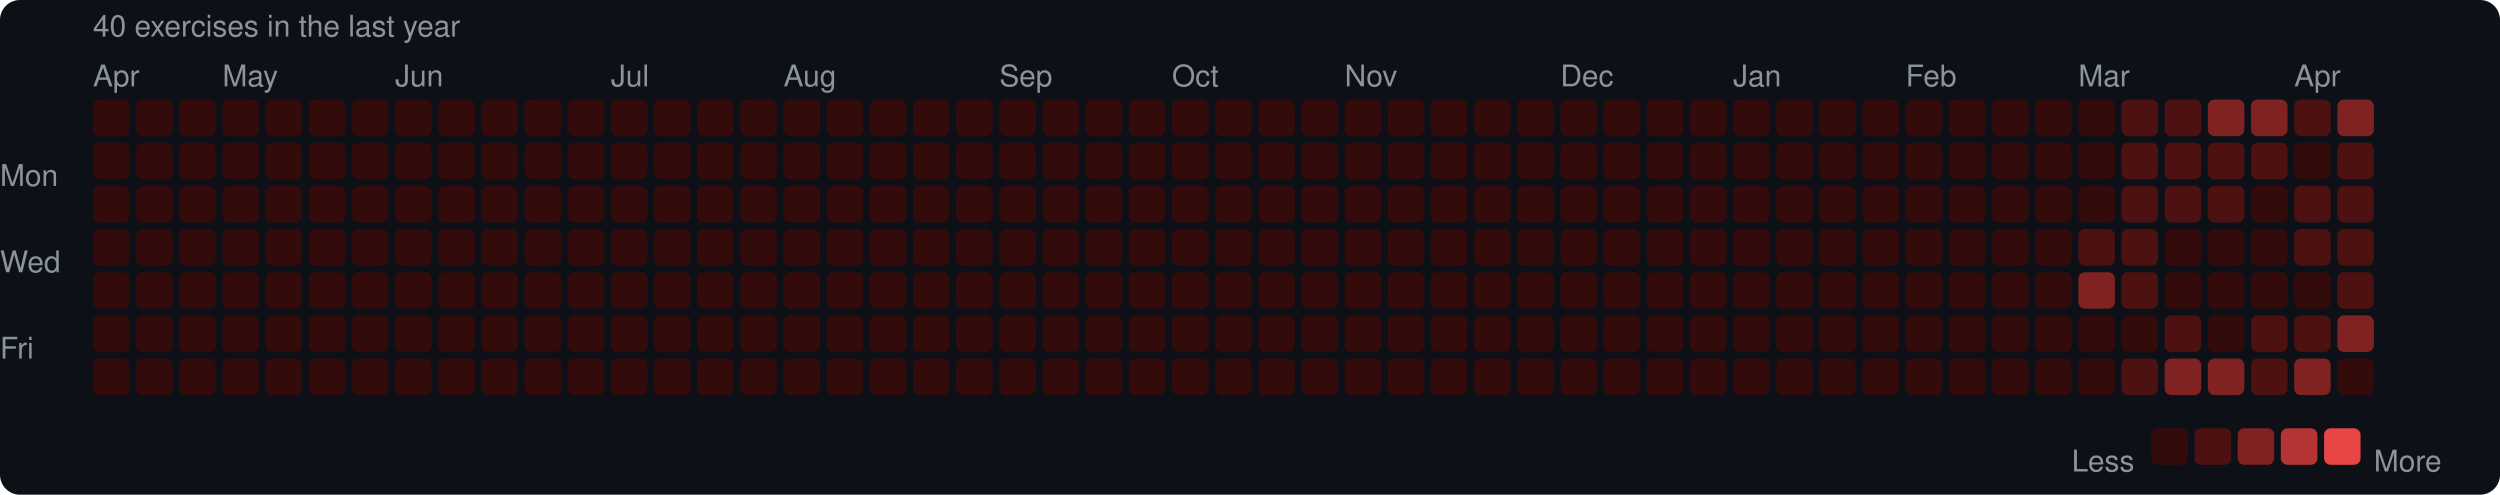
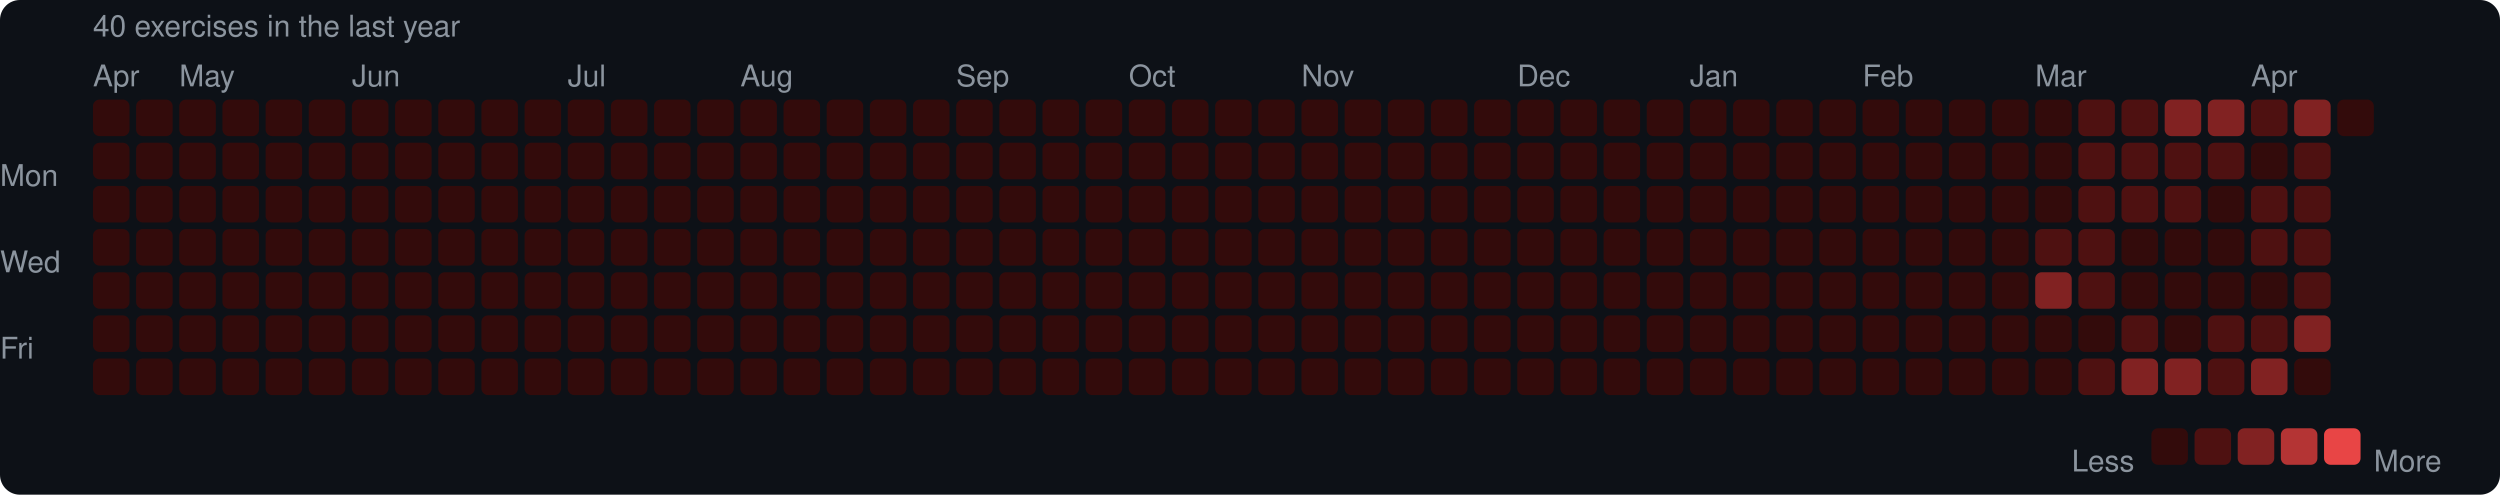
<svg xmlns="http://www.w3.org/2000/svg" width="753" height="149" viewBox="0 0 753 149">
  <rect width="753" height="149" rx="6" fill="#0d1117" />
  <style>text { font-family: -apple-system, BlinkMacSystemFont, "Segoe UI", Helvetica, Arial, sans-serif; fill: #8b949e; font-size: 9px; }</style>
  <text x="28" y="11" font-size="9">40 exercises in the last year</text>
  <text x="28" y="26">Apr</text>
-   <text x="67" y="26">May</text>
-   <text x="119" y="26">Jun</text>
-   <text x="184" y="26">Jul</text>
-   <text x="236" y="26">Aug</text>
-   <text x="301" y="26">Sep</text>
-   <text x="353" y="26">Oct</text>
-   <text x="405" y="26">Nov</text>
-   <text x="470" y="26">Dec</text>
-   <text x="522" y="26">Jan</text>
-   <text x="574" y="26">Feb</text>
-   <text x="626" y="26">Mar</text>
-   <text x="691" y="26">Apr</text>
+   <text x="54" y="26">May</text>
+   <text x="106" y="26">Jun</text>
+   <text x="171" y="26">Jul</text>
+   <text x="223" y="26">Aug</text>
+   <text x="288" y="26">Sep</text>
+   <text x="340" y="26">Oct</text>
+   <text x="392" y="26">Nov</text>
+   <text x="457" y="26">Dec</text>
+   <text x="509" y="26">Jan</text>
+   <text x="561" y="26">Feb</text>
+   <text x="613" y="26">Mar</text>
+   <text x="678" y="26">Apr</text>
  <text x="0" y="53" dominant-baseline="middle">Mon</text>
  <text x="0" y="79" dominant-baseline="middle">Wed</text>
  <text x="0" y="105" dominant-baseline="middle">Fri</text>
  <rect x="28" y="30" width="11" height="11" rx="2" fill="#330b0b" />
  <rect x="28" y="43" width="11" height="11" rx="2" fill="#330b0b" />
  <rect x="28" y="56" width="11" height="11" rx="2" fill="#330b0b" />
  <rect x="28" y="69" width="11" height="11" rx="2" fill="#330b0b" />
  <rect x="28" y="82" width="11" height="11" rx="2" fill="#330b0b" />
  <rect x="28" y="95" width="11" height="11" rx="2" fill="#330b0b" />
  <rect x="28" y="108" width="11" height="11" rx="2" fill="#330b0b" />
  <rect x="41" y="30" width="11" height="11" rx="2" fill="#330b0b" />
  <rect x="41" y="43" width="11" height="11" rx="2" fill="#330b0b" />
  <rect x="41" y="56" width="11" height="11" rx="2" fill="#330b0b" />
  <rect x="41" y="69" width="11" height="11" rx="2" fill="#330b0b" />
  <rect x="41" y="82" width="11" height="11" rx="2" fill="#330b0b" />
  <rect x="41" y="95" width="11" height="11" rx="2" fill="#330b0b" />
  <rect x="41" y="108" width="11" height="11" rx="2" fill="#330b0b" />
  <rect x="54" y="30" width="11" height="11" rx="2" fill="#330b0b" />
  <rect x="54" y="43" width="11" height="11" rx="2" fill="#330b0b" />
  <rect x="54" y="56" width="11" height="11" rx="2" fill="#330b0b" />
  <rect x="54" y="69" width="11" height="11" rx="2" fill="#330b0b" />
  <rect x="54" y="82" width="11" height="11" rx="2" fill="#330b0b" />
  <rect x="54" y="95" width="11" height="11" rx="2" fill="#330b0b" />
  <rect x="54" y="108" width="11" height="11" rx="2" fill="#330b0b" />
  <rect x="67" y="30" width="11" height="11" rx="2" fill="#330b0b" />
  <rect x="67" y="43" width="11" height="11" rx="2" fill="#330b0b" />
  <rect x="67" y="56" width="11" height="11" rx="2" fill="#330b0b" />
  <rect x="67" y="69" width="11" height="11" rx="2" fill="#330b0b" />
  <rect x="67" y="82" width="11" height="11" rx="2" fill="#330b0b" />
  <rect x="67" y="95" width="11" height="11" rx="2" fill="#330b0b" />
  <rect x="67" y="108" width="11" height="11" rx="2" fill="#330b0b" />
  <rect x="80" y="30" width="11" height="11" rx="2" fill="#330b0b" />
  <rect x="80" y="43" width="11" height="11" rx="2" fill="#330b0b" />
  <rect x="80" y="56" width="11" height="11" rx="2" fill="#330b0b" />
  <rect x="80" y="69" width="11" height="11" rx="2" fill="#330b0b" />
  <rect x="80" y="82" width="11" height="11" rx="2" fill="#330b0b" />
  <rect x="80" y="95" width="11" height="11" rx="2" fill="#330b0b" />
  <rect x="80" y="108" width="11" height="11" rx="2" fill="#330b0b" />
  <rect x="93" y="30" width="11" height="11" rx="2" fill="#330b0b" />
  <rect x="93" y="43" width="11" height="11" rx="2" fill="#330b0b" />
  <rect x="93" y="56" width="11" height="11" rx="2" fill="#330b0b" />
  <rect x="93" y="69" width="11" height="11" rx="2" fill="#330b0b" />
  <rect x="93" y="82" width="11" height="11" rx="2" fill="#330b0b" />
  <rect x="93" y="95" width="11" height="11" rx="2" fill="#330b0b" />
  <rect x="93" y="108" width="11" height="11" rx="2" fill="#330b0b" />
  <rect x="106" y="30" width="11" height="11" rx="2" fill="#330b0b" />
  <rect x="106" y="43" width="11" height="11" rx="2" fill="#330b0b" />
  <rect x="106" y="56" width="11" height="11" rx="2" fill="#330b0b" />
  <rect x="106" y="69" width="11" height="11" rx="2" fill="#330b0b" />
  <rect x="106" y="82" width="11" height="11" rx="2" fill="#330b0b" />
  <rect x="106" y="95" width="11" height="11" rx="2" fill="#330b0b" />
  <rect x="106" y="108" width="11" height="11" rx="2" fill="#330b0b" />
  <rect x="119" y="30" width="11" height="11" rx="2" fill="#330b0b" />
  <rect x="119" y="43" width="11" height="11" rx="2" fill="#330b0b" />
  <rect x="119" y="56" width="11" height="11" rx="2" fill="#330b0b" />
  <rect x="119" y="69" width="11" height="11" rx="2" fill="#330b0b" />
  <rect x="119" y="82" width="11" height="11" rx="2" fill="#330b0b" />
  <rect x="119" y="95" width="11" height="11" rx="2" fill="#330b0b" />
  <rect x="119" y="108" width="11" height="11" rx="2" fill="#330b0b" />
  <rect x="132" y="30" width="11" height="11" rx="2" fill="#330b0b" />
  <rect x="132" y="43" width="11" height="11" rx="2" fill="#330b0b" />
  <rect x="132" y="56" width="11" height="11" rx="2" fill="#330b0b" />
  <rect x="132" y="69" width="11" height="11" rx="2" fill="#330b0b" />
  <rect x="132" y="82" width="11" height="11" rx="2" fill="#330b0b" />
  <rect x="132" y="95" width="11" height="11" rx="2" fill="#330b0b" />
  <rect x="132" y="108" width="11" height="11" rx="2" fill="#330b0b" />
  <rect x="145" y="30" width="11" height="11" rx="2" fill="#330b0b" />
  <rect x="145" y="43" width="11" height="11" rx="2" fill="#330b0b" />
  <rect x="145" y="56" width="11" height="11" rx="2" fill="#330b0b" />
  <rect x="145" y="69" width="11" height="11" rx="2" fill="#330b0b" />
  <rect x="145" y="82" width="11" height="11" rx="2" fill="#330b0b" />
  <rect x="145" y="95" width="11" height="11" rx="2" fill="#330b0b" />
  <rect x="145" y="108" width="11" height="11" rx="2" fill="#330b0b" />
  <rect x="158" y="30" width="11" height="11" rx="2" fill="#330b0b" />
  <rect x="158" y="43" width="11" height="11" rx="2" fill="#330b0b" />
  <rect x="158" y="56" width="11" height="11" rx="2" fill="#330b0b" />
  <rect x="158" y="69" width="11" height="11" rx="2" fill="#330b0b" />
  <rect x="158" y="82" width="11" height="11" rx="2" fill="#330b0b" />
  <rect x="158" y="95" width="11" height="11" rx="2" fill="#330b0b" />
  <rect x="158" y="108" width="11" height="11" rx="2" fill="#330b0b" />
  <rect x="171" y="30" width="11" height="11" rx="2" fill="#330b0b" />
  <rect x="171" y="43" width="11" height="11" rx="2" fill="#330b0b" />
  <rect x="171" y="56" width="11" height="11" rx="2" fill="#330b0b" />
  <rect x="171" y="69" width="11" height="11" rx="2" fill="#330b0b" />
  <rect x="171" y="82" width="11" height="11" rx="2" fill="#330b0b" />
  <rect x="171" y="95" width="11" height="11" rx="2" fill="#330b0b" />
  <rect x="171" y="108" width="11" height="11" rx="2" fill="#330b0b" />
  <rect x="184" y="30" width="11" height="11" rx="2" fill="#330b0b" />
  <rect x="184" y="43" width="11" height="11" rx="2" fill="#330b0b" />
  <rect x="184" y="56" width="11" height="11" rx="2" fill="#330b0b" />
  <rect x="184" y="69" width="11" height="11" rx="2" fill="#330b0b" />
  <rect x="184" y="82" width="11" height="11" rx="2" fill="#330b0b" />
  <rect x="184" y="95" width="11" height="11" rx="2" fill="#330b0b" />
  <rect x="184" y="108" width="11" height="11" rx="2" fill="#330b0b" />
  <rect x="197" y="30" width="11" height="11" rx="2" fill="#330b0b" />
  <rect x="197" y="43" width="11" height="11" rx="2" fill="#330b0b" />
  <rect x="197" y="56" width="11" height="11" rx="2" fill="#330b0b" />
  <rect x="197" y="69" width="11" height="11" rx="2" fill="#330b0b" />
  <rect x="197" y="82" width="11" height="11" rx="2" fill="#330b0b" />
  <rect x="197" y="95" width="11" height="11" rx="2" fill="#330b0b" />
  <rect x="197" y="108" width="11" height="11" rx="2" fill="#330b0b" />
  <rect x="210" y="30" width="11" height="11" rx="2" fill="#330b0b" />
  <rect x="210" y="43" width="11" height="11" rx="2" fill="#330b0b" />
  <rect x="210" y="56" width="11" height="11" rx="2" fill="#330b0b" />
  <rect x="210" y="69" width="11" height="11" rx="2" fill="#330b0b" />
  <rect x="210" y="82" width="11" height="11" rx="2" fill="#330b0b" />
  <rect x="210" y="95" width="11" height="11" rx="2" fill="#330b0b" />
  <rect x="210" y="108" width="11" height="11" rx="2" fill="#330b0b" />
  <rect x="223" y="30" width="11" height="11" rx="2" fill="#330b0b" />
  <rect x="223" y="43" width="11" height="11" rx="2" fill="#330b0b" />
  <rect x="223" y="56" width="11" height="11" rx="2" fill="#330b0b" />
  <rect x="223" y="69" width="11" height="11" rx="2" fill="#330b0b" />
  <rect x="223" y="82" width="11" height="11" rx="2" fill="#330b0b" />
  <rect x="223" y="95" width="11" height="11" rx="2" fill="#330b0b" />
  <rect x="223" y="108" width="11" height="11" rx="2" fill="#330b0b" />
  <rect x="236" y="30" width="11" height="11" rx="2" fill="#330b0b" />
  <rect x="236" y="43" width="11" height="11" rx="2" fill="#330b0b" />
  <rect x="236" y="56" width="11" height="11" rx="2" fill="#330b0b" />
  <rect x="236" y="69" width="11" height="11" rx="2" fill="#330b0b" />
  <rect x="236" y="82" width="11" height="11" rx="2" fill="#330b0b" />
  <rect x="236" y="95" width="11" height="11" rx="2" fill="#330b0b" />
  <rect x="236" y="108" width="11" height="11" rx="2" fill="#330b0b" />
  <rect x="249" y="30" width="11" height="11" rx="2" fill="#330b0b" />
  <rect x="249" y="43" width="11" height="11" rx="2" fill="#330b0b" />
  <rect x="249" y="56" width="11" height="11" rx="2" fill="#330b0b" />
  <rect x="249" y="69" width="11" height="11" rx="2" fill="#330b0b" />
  <rect x="249" y="82" width="11" height="11" rx="2" fill="#330b0b" />
  <rect x="249" y="95" width="11" height="11" rx="2" fill="#330b0b" />
  <rect x="249" y="108" width="11" height="11" rx="2" fill="#330b0b" />
  <rect x="262" y="30" width="11" height="11" rx="2" fill="#330b0b" />
  <rect x="262" y="43" width="11" height="11" rx="2" fill="#330b0b" />
  <rect x="262" y="56" width="11" height="11" rx="2" fill="#330b0b" />
  <rect x="262" y="69" width="11" height="11" rx="2" fill="#330b0b" />
  <rect x="262" y="82" width="11" height="11" rx="2" fill="#330b0b" />
  <rect x="262" y="95" width="11" height="11" rx="2" fill="#330b0b" />
  <rect x="262" y="108" width="11" height="11" rx="2" fill="#330b0b" />
  <rect x="275" y="30" width="11" height="11" rx="2" fill="#330b0b" />
  <rect x="275" y="43" width="11" height="11" rx="2" fill="#330b0b" />
  <rect x="275" y="56" width="11" height="11" rx="2" fill="#330b0b" />
  <rect x="275" y="69" width="11" height="11" rx="2" fill="#330b0b" />
  <rect x="275" y="82" width="11" height="11" rx="2" fill="#330b0b" />
  <rect x="275" y="95" width="11" height="11" rx="2" fill="#330b0b" />
  <rect x="275" y="108" width="11" height="11" rx="2" fill="#330b0b" />
  <rect x="288" y="30" width="11" height="11" rx="2" fill="#330b0b" />
  <rect x="288" y="43" width="11" height="11" rx="2" fill="#330b0b" />
  <rect x="288" y="56" width="11" height="11" rx="2" fill="#330b0b" />
  <rect x="288" y="69" width="11" height="11" rx="2" fill="#330b0b" />
  <rect x="288" y="82" width="11" height="11" rx="2" fill="#330b0b" />
  <rect x="288" y="95" width="11" height="11" rx="2" fill="#330b0b" />
  <rect x="288" y="108" width="11" height="11" rx="2" fill="#330b0b" />
  <rect x="301" y="30" width="11" height="11" rx="2" fill="#330b0b" />
  <rect x="301" y="43" width="11" height="11" rx="2" fill="#330b0b" />
  <rect x="301" y="56" width="11" height="11" rx="2" fill="#330b0b" />
  <rect x="301" y="69" width="11" height="11" rx="2" fill="#330b0b" />
  <rect x="301" y="82" width="11" height="11" rx="2" fill="#330b0b" />
  <rect x="301" y="95" width="11" height="11" rx="2" fill="#330b0b" />
  <rect x="301" y="108" width="11" height="11" rx="2" fill="#330b0b" />
  <rect x="314" y="30" width="11" height="11" rx="2" fill="#330b0b" />
  <rect x="314" y="43" width="11" height="11" rx="2" fill="#330b0b" />
  <rect x="314" y="56" width="11" height="11" rx="2" fill="#330b0b" />
  <rect x="314" y="69" width="11" height="11" rx="2" fill="#330b0b" />
  <rect x="314" y="82" width="11" height="11" rx="2" fill="#330b0b" />
  <rect x="314" y="95" width="11" height="11" rx="2" fill="#330b0b" />
  <rect x="314" y="108" width="11" height="11" rx="2" fill="#330b0b" />
  <rect x="327" y="30" width="11" height="11" rx="2" fill="#330b0b" />
  <rect x="327" y="43" width="11" height="11" rx="2" fill="#330b0b" />
  <rect x="327" y="56" width="11" height="11" rx="2" fill="#330b0b" />
  <rect x="327" y="69" width="11" height="11" rx="2" fill="#330b0b" />
  <rect x="327" y="82" width="11" height="11" rx="2" fill="#330b0b" />
  <rect x="327" y="95" width="11" height="11" rx="2" fill="#330b0b" />
  <rect x="327" y="108" width="11" height="11" rx="2" fill="#330b0b" />
  <rect x="340" y="30" width="11" height="11" rx="2" fill="#330b0b" />
  <rect x="340" y="43" width="11" height="11" rx="2" fill="#330b0b" />
  <rect x="340" y="56" width="11" height="11" rx="2" fill="#330b0b" />
  <rect x="340" y="69" width="11" height="11" rx="2" fill="#330b0b" />
  <rect x="340" y="82" width="11" height="11" rx="2" fill="#330b0b" />
  <rect x="340" y="95" width="11" height="11" rx="2" fill="#330b0b" />
  <rect x="340" y="108" width="11" height="11" rx="2" fill="#330b0b" />
  <rect x="353" y="30" width="11" height="11" rx="2" fill="#330b0b" />
  <rect x="353" y="43" width="11" height="11" rx="2" fill="#330b0b" />
  <rect x="353" y="56" width="11" height="11" rx="2" fill="#330b0b" />
  <rect x="353" y="69" width="11" height="11" rx="2" fill="#330b0b" />
  <rect x="353" y="82" width="11" height="11" rx="2" fill="#330b0b" />
  <rect x="353" y="95" width="11" height="11" rx="2" fill="#330b0b" />
  <rect x="353" y="108" width="11" height="11" rx="2" fill="#330b0b" />
  <rect x="366" y="30" width="11" height="11" rx="2" fill="#330b0b" />
  <rect x="366" y="43" width="11" height="11" rx="2" fill="#330b0b" />
  <rect x="366" y="56" width="11" height="11" rx="2" fill="#330b0b" />
  <rect x="366" y="69" width="11" height="11" rx="2" fill="#330b0b" />
  <rect x="366" y="82" width="11" height="11" rx="2" fill="#330b0b" />
  <rect x="366" y="95" width="11" height="11" rx="2" fill="#330b0b" />
  <rect x="366" y="108" width="11" height="11" rx="2" fill="#330b0b" />
  <rect x="379" y="30" width="11" height="11" rx="2" fill="#330b0b" />
  <rect x="379" y="43" width="11" height="11" rx="2" fill="#330b0b" />
  <rect x="379" y="56" width="11" height="11" rx="2" fill="#330b0b" />
  <rect x="379" y="69" width="11" height="11" rx="2" fill="#330b0b" />
  <rect x="379" y="82" width="11" height="11" rx="2" fill="#330b0b" />
  <rect x="379" y="95" width="11" height="11" rx="2" fill="#330b0b" />
  <rect x="379" y="108" width="11" height="11" rx="2" fill="#330b0b" />
  <rect x="392" y="30" width="11" height="11" rx="2" fill="#330b0b" />
  <rect x="392" y="43" width="11" height="11" rx="2" fill="#330b0b" />
  <rect x="392" y="56" width="11" height="11" rx="2" fill="#330b0b" />
  <rect x="392" y="69" width="11" height="11" rx="2" fill="#330b0b" />
  <rect x="392" y="82" width="11" height="11" rx="2" fill="#330b0b" />
  <rect x="392" y="95" width="11" height="11" rx="2" fill="#330b0b" />
  <rect x="392" y="108" width="11" height="11" rx="2" fill="#330b0b" />
  <rect x="405" y="30" width="11" height="11" rx="2" fill="#330b0b" />
  <rect x="405" y="43" width="11" height="11" rx="2" fill="#330b0b" />
  <rect x="405" y="56" width="11" height="11" rx="2" fill="#330b0b" />
  <rect x="405" y="69" width="11" height="11" rx="2" fill="#330b0b" />
  <rect x="405" y="82" width="11" height="11" rx="2" fill="#330b0b" />
  <rect x="405" y="95" width="11" height="11" rx="2" fill="#330b0b" />
  <rect x="405" y="108" width="11" height="11" rx="2" fill="#330b0b" />
  <rect x="418" y="30" width="11" height="11" rx="2" fill="#330b0b" />
  <rect x="418" y="43" width="11" height="11" rx="2" fill="#330b0b" />
  <rect x="418" y="56" width="11" height="11" rx="2" fill="#330b0b" />
  <rect x="418" y="69" width="11" height="11" rx="2" fill="#330b0b" />
  <rect x="418" y="82" width="11" height="11" rx="2" fill="#330b0b" />
  <rect x="418" y="95" width="11" height="11" rx="2" fill="#330b0b" />
  <rect x="418" y="108" width="11" height="11" rx="2" fill="#330b0b" />
  <rect x="431" y="30" width="11" height="11" rx="2" fill="#330b0b" />
  <rect x="431" y="43" width="11" height="11" rx="2" fill="#330b0b" />
  <rect x="431" y="56" width="11" height="11" rx="2" fill="#330b0b" />
  <rect x="431" y="69" width="11" height="11" rx="2" fill="#330b0b" />
  <rect x="431" y="82" width="11" height="11" rx="2" fill="#330b0b" />
  <rect x="431" y="95" width="11" height="11" rx="2" fill="#330b0b" />
  <rect x="431" y="108" width="11" height="11" rx="2" fill="#330b0b" />
  <rect x="444" y="30" width="11" height="11" rx="2" fill="#330b0b" />
  <rect x="444" y="43" width="11" height="11" rx="2" fill="#330b0b" />
  <rect x="444" y="56" width="11" height="11" rx="2" fill="#330b0b" />
  <rect x="444" y="69" width="11" height="11" rx="2" fill="#330b0b" />
  <rect x="444" y="82" width="11" height="11" rx="2" fill="#330b0b" />
  <rect x="444" y="95" width="11" height="11" rx="2" fill="#330b0b" />
  <rect x="444" y="108" width="11" height="11" rx="2" fill="#330b0b" />
  <rect x="457" y="30" width="11" height="11" rx="2" fill="#330b0b" />
  <rect x="457" y="43" width="11" height="11" rx="2" fill="#330b0b" />
  <rect x="457" y="56" width="11" height="11" rx="2" fill="#330b0b" />
  <rect x="457" y="69" width="11" height="11" rx="2" fill="#330b0b" />
  <rect x="457" y="82" width="11" height="11" rx="2" fill="#330b0b" />
  <rect x="457" y="95" width="11" height="11" rx="2" fill="#330b0b" />
  <rect x="457" y="108" width="11" height="11" rx="2" fill="#330b0b" />
  <rect x="470" y="30" width="11" height="11" rx="2" fill="#330b0b" />
  <rect x="470" y="43" width="11" height="11" rx="2" fill="#330b0b" />
  <rect x="470" y="56" width="11" height="11" rx="2" fill="#330b0b" />
  <rect x="470" y="69" width="11" height="11" rx="2" fill="#330b0b" />
  <rect x="470" y="82" width="11" height="11" rx="2" fill="#330b0b" />
  <rect x="470" y="95" width="11" height="11" rx="2" fill="#330b0b" />
  <rect x="470" y="108" width="11" height="11" rx="2" fill="#330b0b" />
  <rect x="483" y="30" width="11" height="11" rx="2" fill="#330b0b" />
  <rect x="483" y="43" width="11" height="11" rx="2" fill="#330b0b" />
  <rect x="483" y="56" width="11" height="11" rx="2" fill="#330b0b" />
  <rect x="483" y="69" width="11" height="11" rx="2" fill="#330b0b" />
  <rect x="483" y="82" width="11" height="11" rx="2" fill="#330b0b" />
  <rect x="483" y="95" width="11" height="11" rx="2" fill="#330b0b" />
  <rect x="483" y="108" width="11" height="11" rx="2" fill="#330b0b" />
  <rect x="496" y="30" width="11" height="11" rx="2" fill="#330b0b" />
  <rect x="496" y="43" width="11" height="11" rx="2" fill="#330b0b" />
  <rect x="496" y="56" width="11" height="11" rx="2" fill="#330b0b" />
  <rect x="496" y="69" width="11" height="11" rx="2" fill="#330b0b" />
  <rect x="496" y="82" width="11" height="11" rx="2" fill="#330b0b" />
  <rect x="496" y="95" width="11" height="11" rx="2" fill="#330b0b" />
  <rect x="496" y="108" width="11" height="11" rx="2" fill="#330b0b" />
  <rect x="509" y="30" width="11" height="11" rx="2" fill="#330b0b" />
  <rect x="509" y="43" width="11" height="11" rx="2" fill="#330b0b" />
  <rect x="509" y="56" width="11" height="11" rx="2" fill="#330b0b" />
  <rect x="509" y="69" width="11" height="11" rx="2" fill="#330b0b" />
  <rect x="509" y="82" width="11" height="11" rx="2" fill="#330b0b" />
  <rect x="509" y="95" width="11" height="11" rx="2" fill="#330b0b" />
  <rect x="509" y="108" width="11" height="11" rx="2" fill="#330b0b" />
  <rect x="522" y="30" width="11" height="11" rx="2" fill="#330b0b" />
  <rect x="522" y="43" width="11" height="11" rx="2" fill="#330b0b" />
  <rect x="522" y="56" width="11" height="11" rx="2" fill="#330b0b" />
  <rect x="522" y="69" width="11" height="11" rx="2" fill="#330b0b" />
  <rect x="522" y="82" width="11" height="11" rx="2" fill="#330b0b" />
  <rect x="522" y="95" width="11" height="11" rx="2" fill="#330b0b" />
  <rect x="522" y="108" width="11" height="11" rx="2" fill="#330b0b" />
  <rect x="535" y="30" width="11" height="11" rx="2" fill="#330b0b" />
  <rect x="535" y="43" width="11" height="11" rx="2" fill="#330b0b" />
  <rect x="535" y="56" width="11" height="11" rx="2" fill="#330b0b" />
  <rect x="535" y="69" width="11" height="11" rx="2" fill="#330b0b" />
  <rect x="535" y="82" width="11" height="11" rx="2" fill="#330b0b" />
  <rect x="535" y="95" width="11" height="11" rx="2" fill="#330b0b" />
  <rect x="535" y="108" width="11" height="11" rx="2" fill="#330b0b" />
  <rect x="548" y="30" width="11" height="11" rx="2" fill="#330b0b" />
  <rect x="548" y="43" width="11" height="11" rx="2" fill="#330b0b" />
  <rect x="548" y="56" width="11" height="11" rx="2" fill="#330b0b" />
  <rect x="548" y="69" width="11" height="11" rx="2" fill="#330b0b" />
  <rect x="548" y="82" width="11" height="11" rx="2" fill="#330b0b" />
  <rect x="548" y="95" width="11" height="11" rx="2" fill="#330b0b" />
  <rect x="548" y="108" width="11" height="11" rx="2" fill="#330b0b" />
  <rect x="561" y="30" width="11" height="11" rx="2" fill="#330b0b" />
  <rect x="561" y="43" width="11" height="11" rx="2" fill="#330b0b" />
  <rect x="561" y="56" width="11" height="11" rx="2" fill="#330b0b" />
  <rect x="561" y="69" width="11" height="11" rx="2" fill="#330b0b" />
  <rect x="561" y="82" width="11" height="11" rx="2" fill="#330b0b" />
  <rect x="561" y="95" width="11" height="11" rx="2" fill="#330b0b" />
  <rect x="561" y="108" width="11" height="11" rx="2" fill="#330b0b" />
  <rect x="574" y="30" width="11" height="11" rx="2" fill="#330b0b" />
  <rect x="574" y="43" width="11" height="11" rx="2" fill="#330b0b" />
  <rect x="574" y="56" width="11" height="11" rx="2" fill="#330b0b" />
  <rect x="574" y="69" width="11" height="11" rx="2" fill="#330b0b" />
  <rect x="574" y="82" width="11" height="11" rx="2" fill="#330b0b" />
  <rect x="574" y="95" width="11" height="11" rx="2" fill="#330b0b" />
  <rect x="574" y="108" width="11" height="11" rx="2" fill="#330b0b" />
  <rect x="587" y="30" width="11" height="11" rx="2" fill="#330b0b" />
  <rect x="587" y="43" width="11" height="11" rx="2" fill="#330b0b" />
  <rect x="587" y="56" width="11" height="11" rx="2" fill="#330b0b" />
  <rect x="587" y="69" width="11" height="11" rx="2" fill="#330b0b" />
  <rect x="587" y="82" width="11" height="11" rx="2" fill="#330b0b" />
  <rect x="587" y="95" width="11" height="11" rx="2" fill="#330b0b" />
  <rect x="587" y="108" width="11" height="11" rx="2" fill="#330b0b" />
  <rect x="600" y="30" width="11" height="11" rx="2" fill="#330b0b" />
  <rect x="600" y="43" width="11" height="11" rx="2" fill="#330b0b" />
  <rect x="600" y="56" width="11" height="11" rx="2" fill="#330b0b" />
  <rect x="600" y="69" width="11" height="11" rx="2" fill="#330b0b" />
  <rect x="600" y="82" width="11" height="11" rx="2" fill="#330b0b" />
  <rect x="600" y="95" width="11" height="11" rx="2" fill="#330b0b" />
  <rect x="600" y="108" width="11" height="11" rx="2" fill="#330b0b" />
  <rect x="613" y="30" width="11" height="11" rx="2" fill="#330b0b" />
  <rect x="613" y="43" width="11" height="11" rx="2" fill="#330b0b" />
  <rect x="613" y="56" width="11" height="11" rx="2" fill="#330b0b" />
-   <rect x="613" y="69" width="11" height="11" rx="2" fill="#330b0b" />
-   <rect x="613" y="82" width="11" height="11" rx="2" fill="#330b0b" />
+   <rect x="613" y="69" width="11" height="11" rx="2" fill="#4e1111" />
+   <rect x="613" y="82" width="11" height="11" rx="2" fill="#812222" />
  <rect x="613" y="95" width="11" height="11" rx="2" fill="#330b0b" />
  <rect x="613" y="108" width="11" height="11" rx="2" fill="#330b0b" />
-   <rect x="626" y="30" width="11" height="11" rx="2" fill="#330b0b" />
-   <rect x="626" y="43" width="11" height="11" rx="2" fill="#330b0b" />
-   <rect x="626" y="56" width="11" height="11" rx="2" fill="#330b0b" />
+   <rect x="626" y="30" width="11" height="11" rx="2" fill="#4e1111" />
+   <rect x="626" y="43" width="11" height="11" rx="2" fill="#4e1111" />
+   <rect x="626" y="56" width="11" height="11" rx="2" fill="#4e1111" />
  <rect x="626" y="69" width="11" height="11" rx="2" fill="#4e1111" />
-   <rect x="626" y="82" width="11" height="11" rx="2" fill="#812222" />
+   <rect x="626" y="82" width="11" height="11" rx="2" fill="#4e1111" />
  <rect x="626" y="95" width="11" height="11" rx="2" fill="#330b0b" />
-   <rect x="626" y="108" width="11" height="11" rx="2" fill="#330b0b" />
+   <rect x="626" y="108" width="11" height="11" rx="2" fill="#4e1111" />
  <rect x="639" y="30" width="11" height="11" rx="2" fill="#4e1111" />
  <rect x="639" y="43" width="11" height="11" rx="2" fill="#4e1111" />
  <rect x="639" y="56" width="11" height="11" rx="2" fill="#4e1111" />
-   <rect x="639" y="69" width="11" height="11" rx="2" fill="#4e1111" />
-   <rect x="639" y="82" width="11" height="11" rx="2" fill="#4e1111" />
-   <rect x="639" y="95" width="11" height="11" rx="2" fill="#330b0b" />
-   <rect x="639" y="108" width="11" height="11" rx="2" fill="#4e1111" />
-   <rect x="652" y="30" width="11" height="11" rx="2" fill="#4e1111" />
+   <rect x="639" y="69" width="11" height="11" rx="2" fill="#330b0b" />
+   <rect x="639" y="82" width="11" height="11" rx="2" fill="#330b0b" />
+   <rect x="639" y="95" width="11" height="11" rx="2" fill="#4e1111" />
+   <rect x="639" y="108" width="11" height="11" rx="2" fill="#812222" />
+   <rect x="652" y="30" width="11" height="11" rx="2" fill="#812222" />
  <rect x="652" y="43" width="11" height="11" rx="2" fill="#4e1111" />
  <rect x="652" y="56" width="11" height="11" rx="2" fill="#4e1111" />
  <rect x="652" y="69" width="11" height="11" rx="2" fill="#330b0b" />
  <rect x="652" y="82" width="11" height="11" rx="2" fill="#330b0b" />
-   <rect x="652" y="95" width="11" height="11" rx="2" fill="#4e1111" />
+   <rect x="652" y="95" width="11" height="11" rx="2" fill="#330b0b" />
  <rect x="652" y="108" width="11" height="11" rx="2" fill="#812222" />
  <rect x="665" y="30" width="11" height="11" rx="2" fill="#812222" />
  <rect x="665" y="43" width="11" height="11" rx="2" fill="#4e1111" />
-   <rect x="665" y="56" width="11" height="11" rx="2" fill="#4e1111" />
+   <rect x="665" y="56" width="11" height="11" rx="2" fill="#330b0b" />
  <rect x="665" y="69" width="11" height="11" rx="2" fill="#330b0b" />
  <rect x="665" y="82" width="11" height="11" rx="2" fill="#330b0b" />
-   <rect x="665" y="95" width="11" height="11" rx="2" fill="#330b0b" />
-   <rect x="665" y="108" width="11" height="11" rx="2" fill="#812222" />
-   <rect x="678" y="30" width="11" height="11" rx="2" fill="#812222" />
-   <rect x="678" y="43" width="11" height="11" rx="2" fill="#4e1111" />
-   <rect x="678" y="56" width="11" height="11" rx="2" fill="#330b0b" />
-   <rect x="678" y="69" width="11" height="11" rx="2" fill="#330b0b" />
+   <rect x="665" y="95" width="11" height="11" rx="2" fill="#4e1111" />
+   <rect x="665" y="108" width="11" height="11" rx="2" fill="#4e1111" />
+   <rect x="678" y="30" width="11" height="11" rx="2" fill="#4e1111" />
+   <rect x="678" y="43" width="11" height="11" rx="2" fill="#330b0b" />
+   <rect x="678" y="56" width="11" height="11" rx="2" fill="#4e1111" />
+   <rect x="678" y="69" width="11" height="11" rx="2" fill="#4e1111" />
  <rect x="678" y="82" width="11" height="11" rx="2" fill="#330b0b" />
  <rect x="678" y="95" width="11" height="11" rx="2" fill="#4e1111" />
-   <rect x="678" y="108" width="11" height="11" rx="2" fill="#4e1111" />
-   <rect x="691" y="30" width="11" height="11" rx="2" fill="#4e1111" />
-   <rect x="691" y="43" width="11" height="11" rx="2" fill="#330b0b" />
+   <rect x="678" y="108" width="11" height="11" rx="2" fill="#812222" />
+   <rect x="691" y="30" width="11" height="11" rx="2" fill="#812222" />
+   <rect x="691" y="43" width="11" height="11" rx="2" fill="#4e1111" />
  <rect x="691" y="56" width="11" height="11" rx="2" fill="#4e1111" />
  <rect x="691" y="69" width="11" height="11" rx="2" fill="#4e1111" />
-   <rect x="691" y="82" width="11" height="11" rx="2" fill="#330b0b" />
-   <rect x="691" y="95" width="11" height="11" rx="2" fill="#4e1111" />
-   <rect x="691" y="108" width="11" height="11" rx="2" fill="#812222" />
-   <rect x="704" y="30" width="11" height="11" rx="2" fill="#812222" />
-   <rect x="704" y="43" width="11" height="11" rx="2" fill="#4e1111" />
-   <rect x="704" y="56" width="11" height="11" rx="2" fill="#4e1111" />
-   <rect x="704" y="69" width="11" height="11" rx="2" fill="#4e1111" />
-   <rect x="704" y="82" width="11" height="11" rx="2" fill="#4e1111" />
-   <rect x="704" y="95" width="11" height="11" rx="2" fill="#812222" />
-   <rect x="704" y="108" width="11" height="11" rx="2" fill="#330b0b" />
+   <rect x="691" y="82" width="11" height="11" rx="2" fill="#4e1111" />
+   <rect x="691" y="95" width="11" height="11" rx="2" fill="#812222" />
+   <rect x="691" y="108" width="11" height="11" rx="2" fill="#330b0b" />
+   <rect x="704" y="30" width="11" height="11" rx="2" fill="#330b0b" />
  <text x="624" y="139" dominant-baseline="middle">Less</text>
  <rect x="648" y="129" width="11" height="11" rx="2" fill="#330b0b" />
  <rect x="661" y="129" width="11" height="11" rx="2" fill="#4e1111" />
  <rect x="674" y="129" width="11" height="11" rx="2" fill="#812222" />
  <rect x="687" y="129" width="11" height="11" rx="2" fill="#b43434" />
  <rect x="700" y="129" width="11" height="11" rx="2" fill="#e84545" />
  <text x="715" y="139" dominant-baseline="middle">More</text>
</svg>
